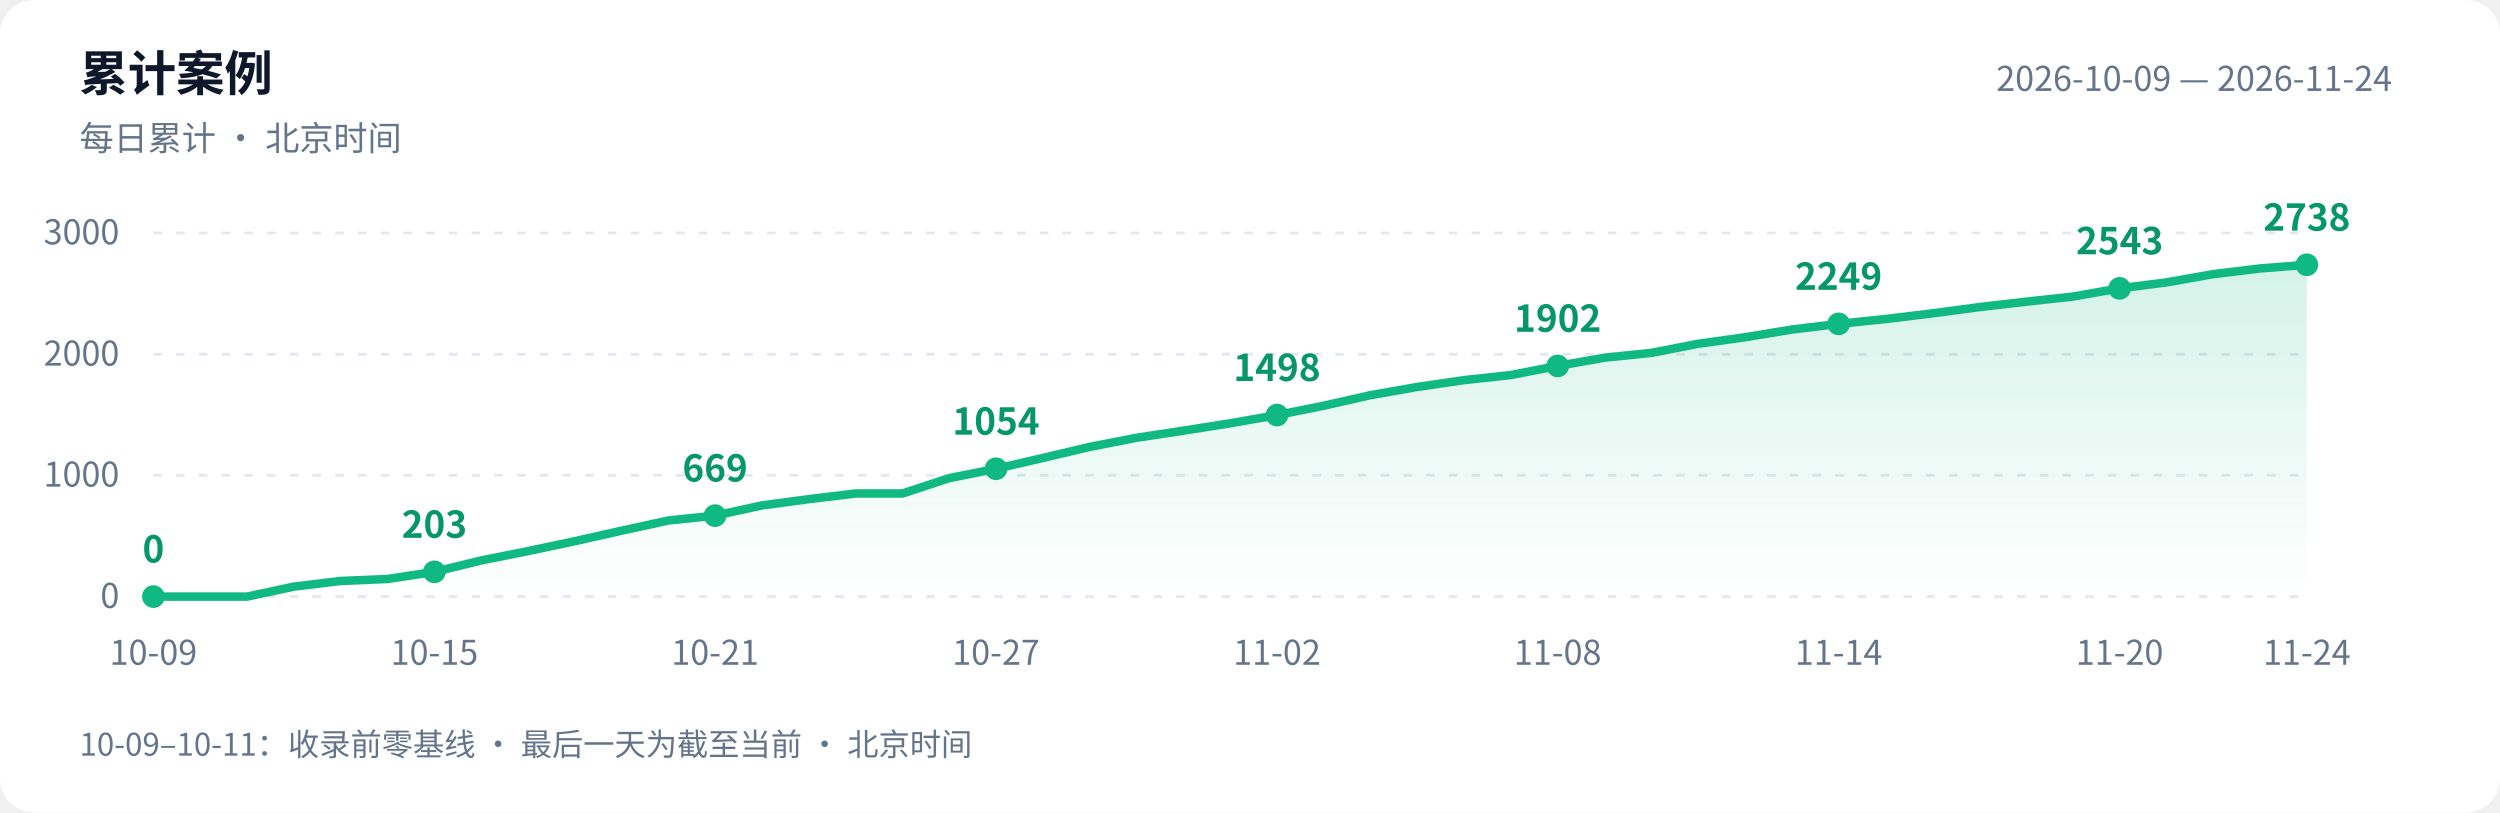
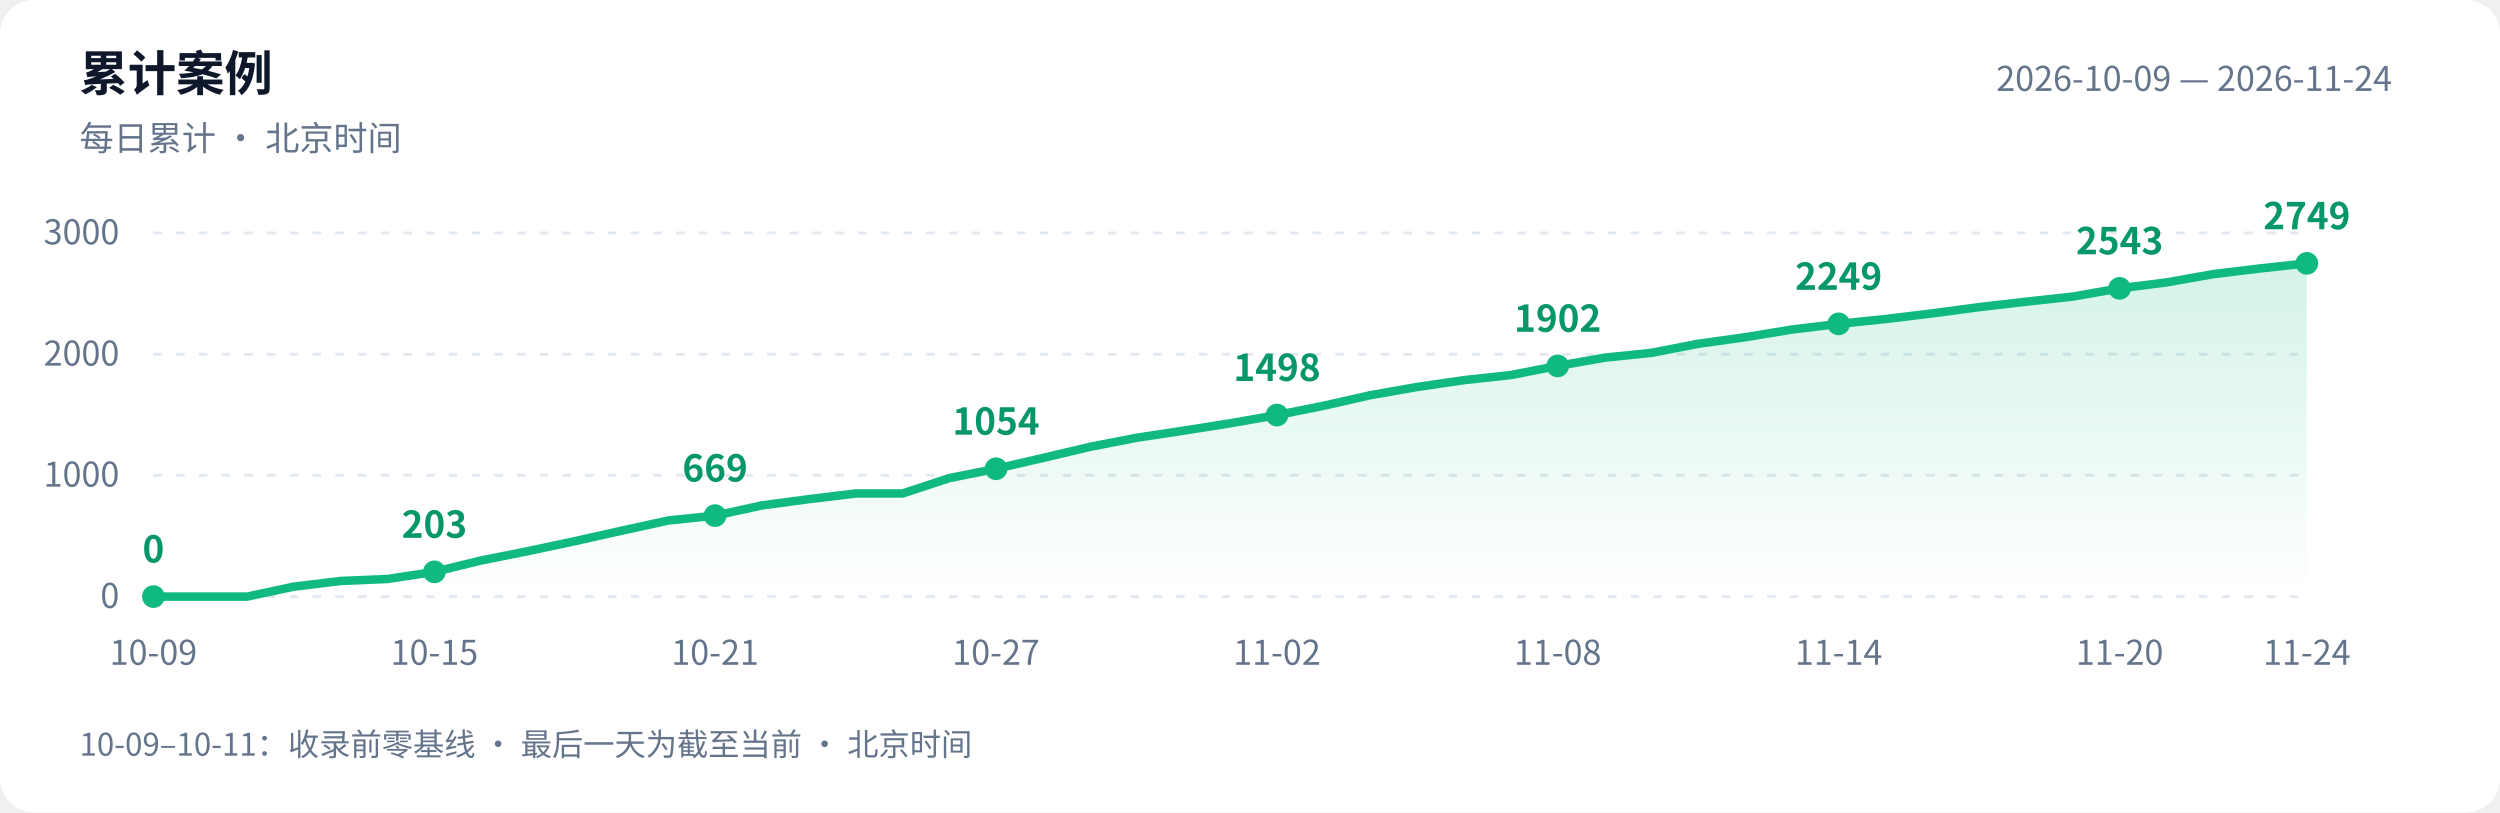
<svg xmlns="http://www.w3.org/2000/svg" width="880" height="286" viewBox="0 0 880 286" role="img" aria-labelledby="title desc">
  <defs>
    <linearGradient id="area" x1="0" y1="0" x2="0" y2="1">
      <stop offset="0" stop-color="#10b981" stop-opacity=".18" />
      <stop offset="1" stop-color="#10b981" stop-opacity="0" />
    </linearGradient>
  </defs>
  <style>text{font-family:-apple-system,BlinkMacSystemFont,"PingFang SC","Microsoft YaHei","WenQuanYi Zen Hei","Segoe UI","Noto Sans CJK SC",sans-serif;fill:#64748b;font-size:12px}.bg{fill:#fff}.heading{fill:#0f172a;font-size:17px;font-weight:600}.grid{stroke:#e2e8f0;stroke-dasharray:3 5}.value{fill:#059669;font-size:13px;font-weight:600}@media(prefers-color-scheme:dark){.bg{fill:#0d1117}text{fill:#8b949e}.heading{fill:#e6edf3}.grid{stroke:#30363d}.value{fill:#34d399}}</style>
  <rect class="bg" width="880" height="286" rx="12" />
  <text class="heading" x="28" y="32">累计案例</text>
  <text x="28" y="53">每日累计 · 北京时间</text>
  <text x="842" y="32" text-anchor="end">2026-10-09 — 2026-11-24</text>
  <path class="grid" d="M 54 210.0 H 812" />
  <text x="42" y="214.0" text-anchor="end">0</text>
  <path class="grid" d="M 54 167.3 H 812" />
  <text x="42" y="171.3" text-anchor="end">1000</text>
  <path class="grid" d="M 54 124.7 H 812" />
  <text x="42" y="128.7" text-anchor="end">2000</text>
  <path class="grid" d="M 54 82.0 H 812" />
  <text x="42" y="86.0" text-anchor="end">3000</text>
-   <path d="M 54 210 L 54.0 210.0 L 70.5 210.0 L 87.0 210.0 L 103.4 206.5 L 119.9 204.5 L 136.4 203.8 L 152.9 201.3 L 169.3 197.3 L 185.8 194.0 L 202.3 190.5 L 218.8 186.8 L 235.3 183.2 L 251.7 181.5 L 268.2 177.9 L 284.7 175.7 L 301.2 173.7 L 317.7 173.7 L 334.1 168.3 L 350.6 165.0 L 367.1 161.2 L 383.6 157.3 L 400.0 154.1 L 416.5 151.6 L 433.0 149.0 L 449.5 146.1 L 466.0 142.8 L 482.4 139.1 L 498.9 136.2 L 515.4 133.8 L 531.9 132.0 L 548.3 128.8 L 564.8 125.9 L 581.3 124.2 L 597.8 121.0 L 614.3 118.7 L 630.7 116.0 L 647.2 114.0 L 663.7 112.3 L 680.2 110.3 L 696.7 108.1 L 713.1 106.2 L 729.6 104.4 L 746.1 101.5 L 762.6 99.4 L 779.0 96.5 L 795.5 94.5 L 812.0 93.2 L 812.0 210 Z" fill="url(#area)" />
-   <polyline points="54.0,210.0 70.5,210.0 87.0,210.0 103.4,206.5 119.9,204.5 136.4,203.8 152.9,201.3 169.3,197.3 185.8,194.0 202.3,190.5 218.8,186.8 235.3,183.2 251.7,181.5 268.2,177.9 284.7,175.7 301.2,173.7 317.7,173.7 334.1,168.3 350.6,165.0 367.1,161.2 383.6,157.3 400.0,154.1 416.5,151.6 433.0,149.0 449.5,146.1 466.0,142.8 482.4,139.1 498.9,136.2 515.4,133.8 531.9,132.0 548.3,128.8 564.8,125.9 581.3,124.2 597.8,121.0 614.3,118.7 630.7,116.0 647.2,114.0 663.7,112.3 680.2,110.3 696.7,108.1 713.1,106.2 729.6,104.4 746.1,101.5 762.6,99.4 779.0,96.5 795.5,94.5 812.0,93.2" fill="none" stroke="#10b981" stroke-width="3" stroke-linejoin="round" stroke-linecap="round" />
+   <path d="M 54 210 L 54.0 210.0 L 70.5 210.0 L 87.0 210.0 L 103.4 206.5 L 119.9 204.5 L 136.4 203.8 L 152.9 201.3 L 169.3 197.3 L 185.8 194.0 L 202.3 190.5 L 218.8 186.8 L 235.3 183.2 L 251.7 181.5 L 268.2 177.9 L 284.7 175.7 L 301.2 173.7 L 317.7 173.7 L 334.1 168.3 L 350.6 165.0 L 367.1 161.2 L 383.6 157.3 L 400.0 154.1 L 416.5 151.6 L 433.0 149.0 L 449.5 146.1 L 466.0 142.8 L 482.4 139.1 L 498.9 136.2 L 515.4 133.8 L 531.9 132.0 L 548.3 128.8 L 564.8 125.9 L 581.3 124.2 L 597.8 121.0 L 614.3 118.7 L 630.7 116.0 L 647.2 114.0 L 663.7 112.3 L 680.2 110.3 L 696.7 108.1 L 713.1 106.2 L 729.6 104.4 L 746.1 101.5 L 762.6 99.4 L 779.0 96.5 L 795.5 94.5 L 812.0 92.7 L 812.0 210 Z" fill="url(#area)" />
+   <polyline points="54.0,210.0 70.5,210.0 87.0,210.0 103.4,206.5 119.9,204.5 136.4,203.8 152.9,201.3 169.3,197.3 185.8,194.0 202.3,190.5 218.8,186.8 235.3,183.2 251.7,181.5 268.2,177.9 284.7,175.7 301.2,173.7 317.7,173.7 334.1,168.3 350.6,165.0 367.1,161.2 383.6,157.3 400.0,154.1 416.5,151.6 433.0,149.0 449.5,146.1 466.0,142.8 482.4,139.1 498.9,136.2 515.4,133.8 531.9,132.0 548.3,128.8 564.8,125.9 581.3,124.2 597.8,121.0 614.3,118.7 630.7,116.0 647.2,114.0 663.7,112.3 680.2,110.3 696.7,108.1 713.1,106.2 729.6,104.4 746.1,101.5 762.6,99.4 779.0,96.5 795.5,94.5 812.0,92.7" fill="none" stroke="#10b981" stroke-width="3" stroke-linejoin="round" stroke-linecap="round" />
  <circle cx="54.0" cy="210.0" r="4" fill="#10b981" />
  <text class="value" x="54.0" y="198.0" text-anchor="middle">0</text>
  <text x="54.0" y="234" text-anchor="middle">10-09</text>
  <circle cx="152.9" cy="201.3" r="4" fill="#10b981" />
  <text class="value" x="152.9" y="189.3" text-anchor="middle">203</text>
  <text x="152.9" y="234" text-anchor="middle">10-15</text>
  <circle cx="251.7" cy="181.5" r="4" fill="#10b981" />
  <text class="value" x="251.7" y="169.5" text-anchor="middle">669</text>
  <text x="251.7" y="234" text-anchor="middle">10-21</text>
  <circle cx="350.6" cy="165.0" r="4" fill="#10b981" />
  <text class="value" x="350.6" y="153.0" text-anchor="middle">1054</text>
  <text x="350.6" y="234" text-anchor="middle">10-27</text>
  <circle cx="449.5" cy="146.1" r="4" fill="#10b981" />
  <text class="value" x="449.5" y="134.1" text-anchor="middle">1498</text>
  <text x="449.5" y="234" text-anchor="middle">11-02</text>
  <circle cx="548.3" cy="128.8" r="4" fill="#10b981" />
  <text class="value" x="548.3" y="116.8" text-anchor="middle">1902</text>
  <text x="548.3" y="234" text-anchor="middle">11-08</text>
  <circle cx="647.2" cy="114.0" r="4" fill="#10b981" />
  <text class="value" x="647.2" y="102.0" text-anchor="middle">2249</text>
  <text x="647.2" y="234" text-anchor="middle">11-14</text>
  <circle cx="746.1" cy="101.5" r="4" fill="#10b981" />
  <text class="value" x="746.1" y="89.5" text-anchor="middle">2543</text>
  <text x="746.1" y="234" text-anchor="middle">11-20</text>
-   <circle cx="812.0" cy="93.2" r="4" fill="#10b981" />
-   <text class="value" x="812.0" y="81.2" text-anchor="middle">2738</text>
+   <circle cx="812.0" cy="92.7" r="4" fill="#10b981" />
+   <text class="value" x="812.0" y="80.7" text-anchor="middle">2749</text>
  <text x="812.0" y="234" text-anchor="middle">11-24</text>
  <text x="28" y="266" style="font-size:11px">10-09–10-11：收录前零基线 · 最后一天为截至当前 · 北京时间</text>
</svg>
